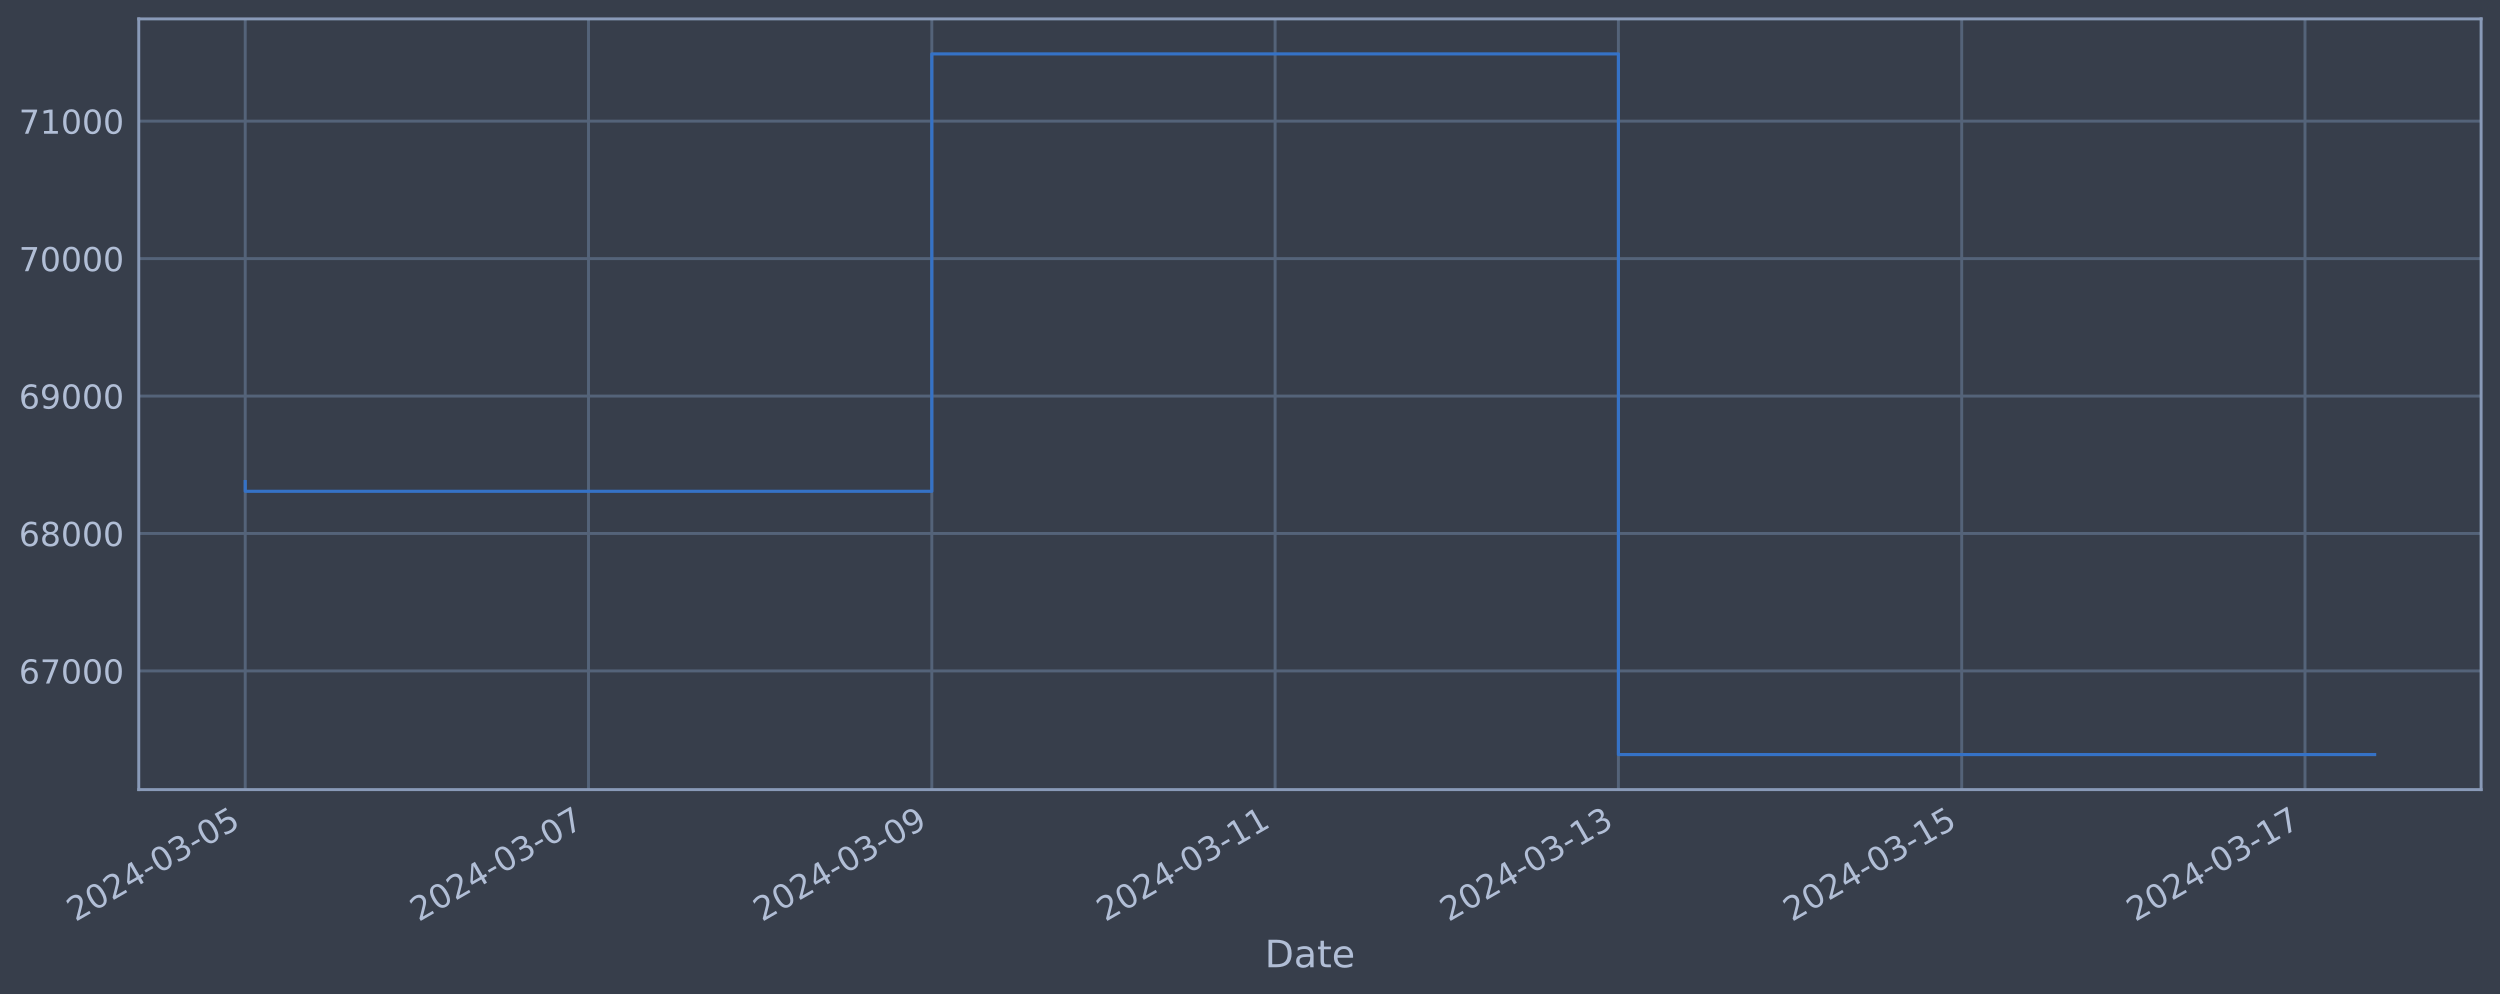
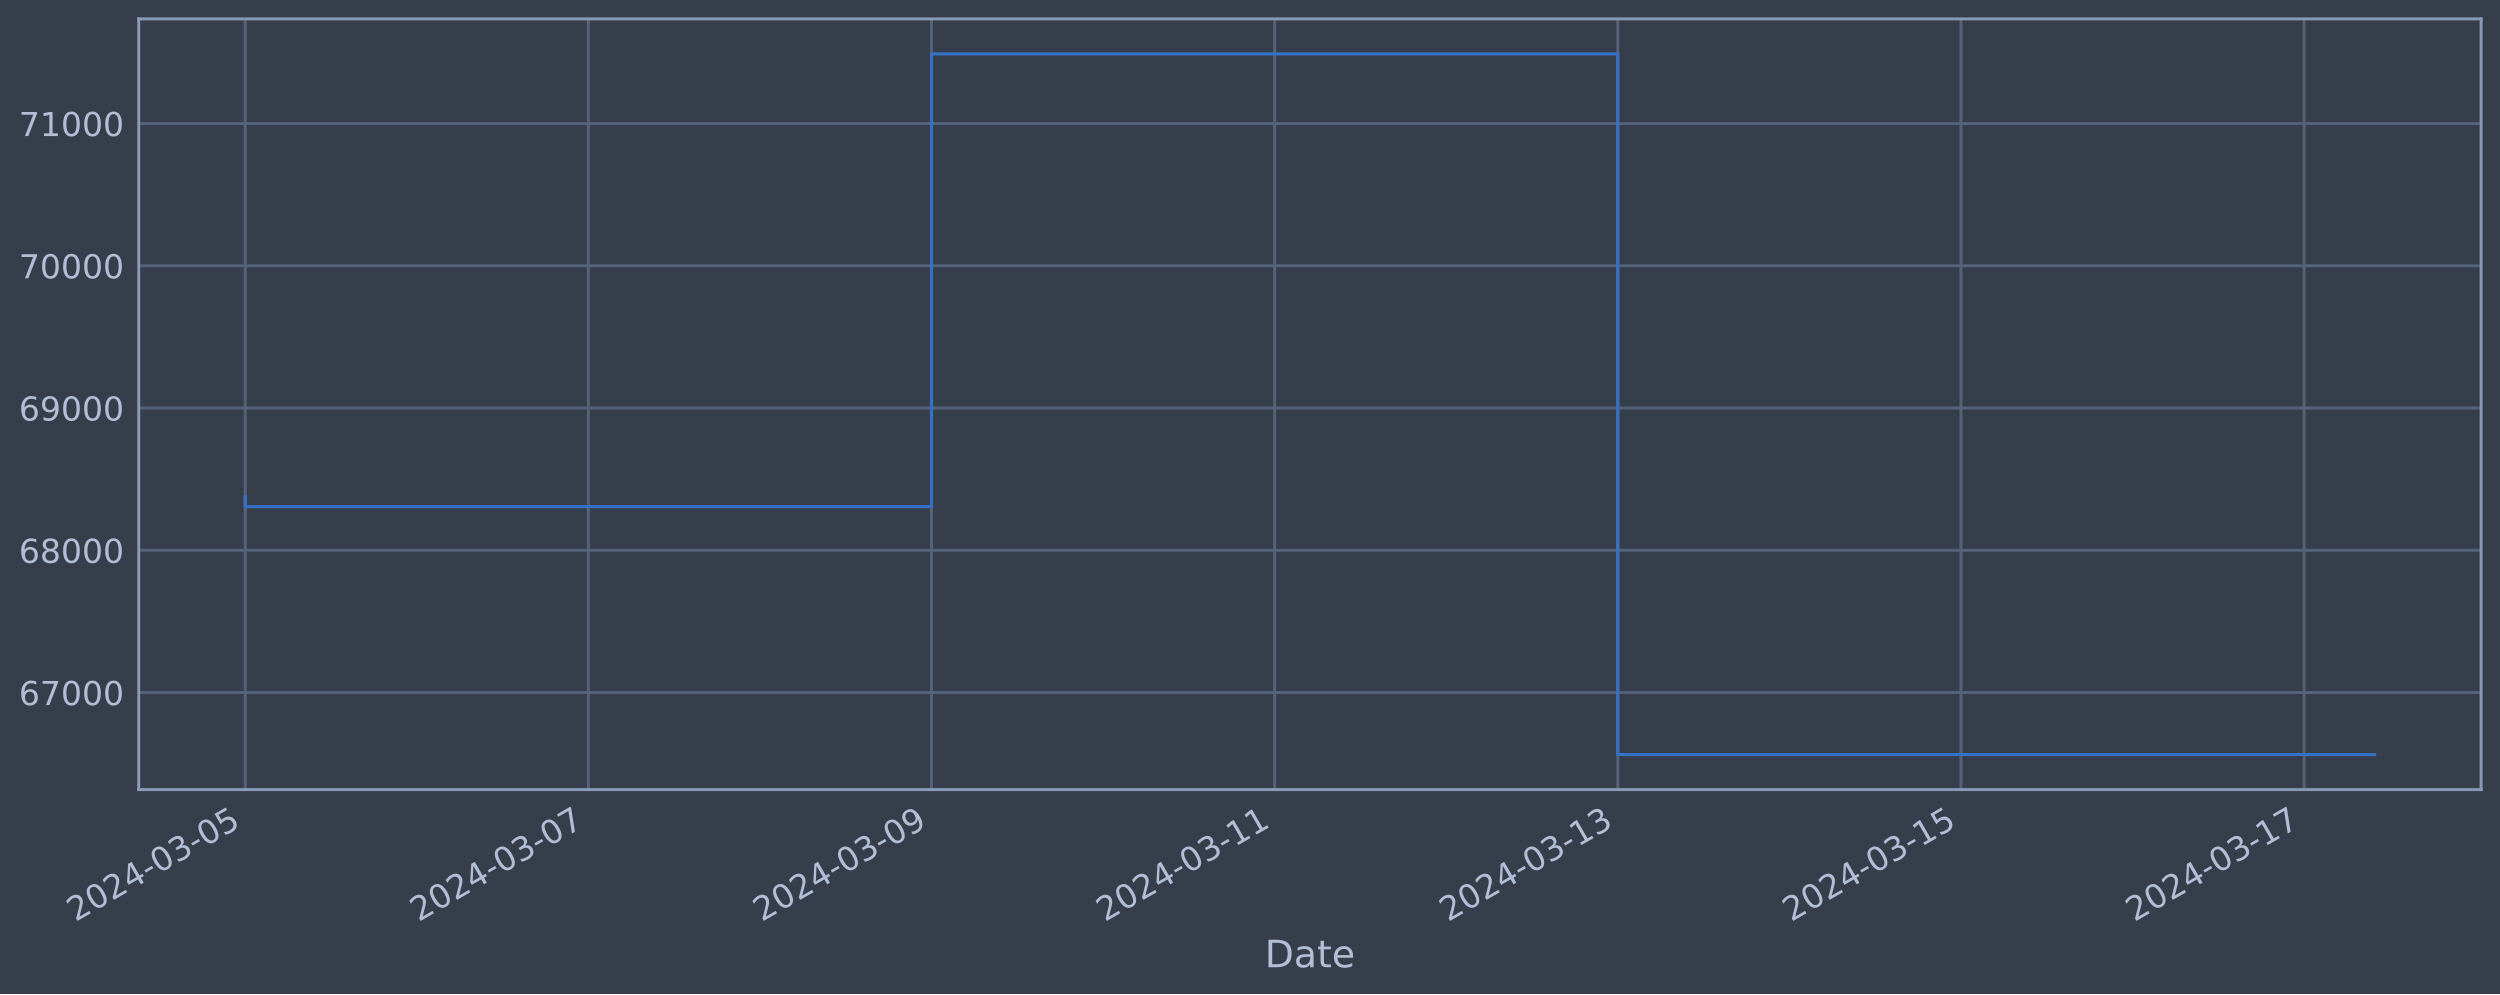
<svg xmlns="http://www.w3.org/2000/svg" xmlns:xlink="http://www.w3.org/1999/xlink" width="952.884pt" height="378.87pt" viewBox="0 0 952.884 378.87" version="1.1">
  <defs>
    <style type="text/css">*{stroke-linejoin: round; stroke-linecap: butt}</style>
  </defs>
  <g id="figure_1">
    <g id="patch_1">
      <path d="M 0 378.87  L 952.884 378.87  L 952.884 0  L 0 0  z " style="fill: #373e4b" />
    </g>
    <g id="axes_1">
      <g id="patch_2">
        <path d="M 52.884 300.96  L 945.684 300.96  L 945.684 7.2  L 52.884 7.2  z " style="fill: #373e4b" />
      </g>
      <g id="matplotlib.axis_1">
        <g id="xtick_1">
          <g id="line2d_1">
-             <path d="M 93.466 300.96  L 93.466 7.2  " clip-path="url(#pa0938e3cf0)" style="fill: none; stroke: #546379; stroke-width: 1.12; stroke-linecap: square" />
+             <path d="M 93.466 300.96  L 93.466 7.2  " clip-path="url(#pae58d38882)" style="fill: none; stroke: #546379; stroke-width: 1.12; stroke-linecap: square" />
          </g>
          <g id="line2d_2" />
          <g id="text_1">
            <g style="fill: #b1bed6" transform="translate(28.74006 351.4642) rotate(-30) scale(0.126 -0.126)">
              <defs>
                <path id="DejaVuSans-32" d="M 1228 531  L 3431 531  L 3431 0  L 469 0  L 469 531  Q 828 903 1448 1529  Q 2069 2156 2228 2338  Q 2531 2678 2651 2914  Q 2772 3150 2772 3378  Q 2772 3750 2511 3984  Q 2250 4219 1831 4219  Q 1534 4219 1204 4116  Q 875 4013 500 3803  L 500 4441  Q 881 4594 1212 4672  Q 1544 4750 1819 4750  Q 2544 4750 2975 4387  Q 3406 4025 3406 3419  Q 3406 3131 3298 2873  Q 3191 2616 2906 2266  Q 2828 2175 2409 1742  Q 1991 1309 1228 531  z " transform="scale(0.015625)" />
                <path id="DejaVuSans-30" d="M 2034 4250  Q 1547 4250 1301 3770  Q 1056 3291 1056 2328  Q 1056 1369 1301 889  Q 1547 409 2034 409  Q 2525 409 2770 889  Q 3016 1369 3016 2328  Q 3016 3291 2770 3770  Q 2525 4250 2034 4250  z M 2034 4750  Q 2819 4750 3233 4129  Q 3647 3509 3647 2328  Q 3647 1150 3233 529  Q 2819 -91 2034 -91  Q 1250 -91 836 529  Q 422 1150 422 2328  Q 422 3509 836 4129  Q 1250 4750 2034 4750  z " transform="scale(0.015625)" />
                <path id="DejaVuSans-34" d="M 2419 4116  L 825 1625  L 2419 1625  L 2419 4116  z M 2253 4666  L 3047 4666  L 3047 1625  L 3713 1625  L 3713 1100  L 3047 1100  L 3047 0  L 2419 0  L 2419 1100  L 313 1100  L 313 1709  L 2253 4666  z " transform="scale(0.015625)" />
                <path id="DejaVuSans-2d" d="M 313 2009  L 1997 2009  L 1997 1497  L 313 1497  L 313 2009  z " transform="scale(0.015625)" />
                <path id="DejaVuSans-33" d="M 2597 2516  Q 3050 2419 3304 2112  Q 3559 1806 3559 1356  Q 3559 666 3084 287  Q 2609 -91 1734 -91  Q 1441 -91 1130 -33  Q 819 25 488 141  L 488 750  Q 750 597 1062 519  Q 1375 441 1716 441  Q 2309 441 2620 675  Q 2931 909 2931 1356  Q 2931 1769 2642 2001  Q 2353 2234 1838 2234  L 1294 2234  L 1294 2753  L 1863 2753  Q 2328 2753 2575 2939  Q 2822 3125 2822 3475  Q 2822 3834 2567 4026  Q 2313 4219 1838 4219  Q 1578 4219 1281 4162  Q 984 4106 628 3988  L 628 4550  Q 988 4650 1302 4700  Q 1616 4750 1894 4750  Q 2613 4750 3031 4423  Q 3450 4097 3450 3541  Q 3450 3153 3228 2886  Q 3006 2619 2597 2516  z " transform="scale(0.015625)" />
                <path id="DejaVuSans-35" d="M 691 4666  L 3169 4666  L 3169 4134  L 1269 4134  L 1269 2991  Q 1406 3038 1543 3061  Q 1681 3084 1819 3084  Q 2600 3084 3056 2656  Q 3513 2228 3513 1497  Q 3513 744 3044 326  Q 2575 -91 1722 -91  Q 1428 -91 1123 -41  Q 819 9 494 109  L 494 744  Q 775 591 1075 516  Q 1375 441 1709 441  Q 2250 441 2565 725  Q 2881 1009 2881 1497  Q 2881 1984 2565 2268  Q 2250 2553 1709 2553  Q 1456 2553 1204 2497  Q 953 2441 691 2322  L 691 4666  z " transform="scale(0.015625)" />
              </defs>
              <use xlink:href="#DejaVuSans-32" />
              <use xlink:href="#DejaVuSans-30" x="63.623" />
              <use xlink:href="#DejaVuSans-32" x="127.246" />
              <use xlink:href="#DejaVuSans-34" x="190.869" />
              <use xlink:href="#DejaVuSans-2d" x="254.492" />
              <use xlink:href="#DejaVuSans-30" x="290.576" />
              <use xlink:href="#DejaVuSans-33" x="354.199" />
              <use xlink:href="#DejaVuSans-2d" x="417.822" />
              <use xlink:href="#DejaVuSans-30" x="453.906" />
              <use xlink:href="#DejaVuSans-35" x="517.529" />
            </g>
          </g>
        </g>
        <g id="xtick_2">
          <g id="line2d_3">
-             <path d="M 224.314 300.96  L 224.314 7.2  " clip-path="url(#pa0938e3cf0)" style="fill: none; stroke: #546379; stroke-width: 1.12; stroke-linecap: square" />
+             <path d="M 224.257 300.96  L 224.257 7.2  " clip-path="url(#pae58d38882)" style="fill: none; stroke: #546379; stroke-width: 1.12; stroke-linecap: square" />
          </g>
          <g id="line2d_4" />
          <g id="text_2">
-             <g style="fill: #b1bed6" transform="translate(159.5888 351.4642) rotate(-30) scale(0.126 -0.126)">
+             <g style="fill: #b1bed6" transform="translate(159.5316 351.4642) rotate(-30) scale(0.126 -0.126)">
              <defs>
                <path id="DejaVuSans-37" d="M 525 4666  L 3525 4666  L 3525 4397  L 1831 0  L 1172 0  L 2766 4134  L 525 4134  L 525 4666  z " transform="scale(0.015625)" />
              </defs>
              <use xlink:href="#DejaVuSans-32" />
              <use xlink:href="#DejaVuSans-30" x="63.623" />
              <use xlink:href="#DejaVuSans-32" x="127.246" />
              <use xlink:href="#DejaVuSans-34" x="190.869" />
              <use xlink:href="#DejaVuSans-2d" x="254.492" />
              <use xlink:href="#DejaVuSans-30" x="290.576" />
              <use xlink:href="#DejaVuSans-33" x="354.199" />
              <use xlink:href="#DejaVuSans-2d" x="417.822" />
              <use xlink:href="#DejaVuSans-30" x="453.906" />
              <use xlink:href="#DejaVuSans-37" x="517.529" />
            </g>
          </g>
        </g>
        <g id="xtick_3">
          <g id="line2d_5">
-             <path d="M 355.163 300.96  L 355.163 7.2  " clip-path="url(#pa0938e3cf0)" style="fill: none; stroke: #546379; stroke-width: 1.12; stroke-linecap: square" />
+             <path d="M 355.049 300.96  L 355.049 7.2  " clip-path="url(#pae58d38882)" style="fill: none; stroke: #546379; stroke-width: 1.12; stroke-linecap: square" />
          </g>
          <g id="line2d_6" />
          <g id="text_3">
-             <g style="fill: #b1bed6" transform="translate(290.4376 351.4642) rotate(-30) scale(0.126 -0.126)">
+             <g style="fill: #b1bed6" transform="translate(290.3231 351.4642) rotate(-30) scale(0.126 -0.126)">
              <defs>
                <path id="DejaVuSans-39" d="M 703 97  L 703 672  Q 941 559 1184 500  Q 1428 441 1663 441  Q 2288 441 2617 861  Q 2947 1281 2994 2138  Q 2813 1869 2534 1725  Q 2256 1581 1919 1581  Q 1219 1581 811 2004  Q 403 2428 403 3163  Q 403 3881 828 4315  Q 1253 4750 1959 4750  Q 2769 4750 3195 4129  Q 3622 3509 3622 2328  Q 3622 1225 3098 567  Q 2575 -91 1691 -91  Q 1453 -91 1209 -44  Q 966 3 703 97  z M 1959 2075  Q 2384 2075 2632 2365  Q 2881 2656 2881 3163  Q 2881 3666 2632 3958  Q 2384 4250 1959 4250  Q 1534 4250 1286 3958  Q 1038 3666 1038 3163  Q 1038 2656 1286 2365  Q 1534 2075 1959 2075  z " transform="scale(0.015625)" />
              </defs>
              <use xlink:href="#DejaVuSans-32" />
              <use xlink:href="#DejaVuSans-30" x="63.623" />
              <use xlink:href="#DejaVuSans-32" x="127.246" />
              <use xlink:href="#DejaVuSans-34" x="190.869" />
              <use xlink:href="#DejaVuSans-2d" x="254.492" />
              <use xlink:href="#DejaVuSans-30" x="290.576" />
              <use xlink:href="#DejaVuSans-33" x="354.199" />
              <use xlink:href="#DejaVuSans-2d" x="417.822" />
              <use xlink:href="#DejaVuSans-30" x="453.906" />
              <use xlink:href="#DejaVuSans-39" x="517.529" />
            </g>
          </g>
        </g>
        <g id="xtick_4">
          <g id="line2d_7">
-             <path d="M 486.012 300.96  L 486.012 7.2  " clip-path="url(#pa0938e3cf0)" style="fill: none; stroke: #546379; stroke-width: 1.12; stroke-linecap: square" />
+             <path d="M 485.84 300.96  L 485.84 7.2  " clip-path="url(#pae58d38882)" style="fill: none; stroke: #546379; stroke-width: 1.12; stroke-linecap: square" />
          </g>
          <g id="line2d_8" />
          <g id="text_4">
-             <g style="fill: #b1bed6" transform="translate(421.2863 351.4642) rotate(-30) scale(0.126 -0.126)">
+             <g style="fill: #b1bed6" transform="translate(421.1146 351.4642) rotate(-30) scale(0.126 -0.126)">
              <defs>
                <path id="DejaVuSans-31" d="M 794 531  L 1825 531  L 1825 4091  L 703 3866  L 703 4441  L 1819 4666  L 2450 4666  L 2450 531  L 3481 531  L 3481 0  L 794 0  L 794 531  z " transform="scale(0.015625)" />
              </defs>
              <use xlink:href="#DejaVuSans-32" />
              <use xlink:href="#DejaVuSans-30" x="63.623" />
              <use xlink:href="#DejaVuSans-32" x="127.246" />
              <use xlink:href="#DejaVuSans-34" x="190.869" />
              <use xlink:href="#DejaVuSans-2d" x="254.492" />
              <use xlink:href="#DejaVuSans-30" x="290.576" />
              <use xlink:href="#DejaVuSans-33" x="354.199" />
              <use xlink:href="#DejaVuSans-2d" x="417.822" />
              <use xlink:href="#DejaVuSans-31" x="453.906" />
              <use xlink:href="#DejaVuSans-31" x="517.529" />
            </g>
          </g>
        </g>
        <g id="xtick_5">
          <g id="line2d_9">
-             <path d="M 616.861 300.96  L 616.861 7.2  " clip-path="url(#pa0938e3cf0)" style="fill: none; stroke: #546379; stroke-width: 1.12; stroke-linecap: square" />
+             <path d="M 616.632 300.96  L 616.632 7.2  " clip-path="url(#pae58d38882)" style="fill: none; stroke: #546379; stroke-width: 1.12; stroke-linecap: square" />
          </g>
          <g id="line2d_10" />
          <g id="text_5">
-             <g style="fill: #b1bed6" transform="translate(552.1351 351.4642) rotate(-30) scale(0.126 -0.126)">
+             <g style="fill: #b1bed6" transform="translate(551.9062 351.4642) rotate(-30) scale(0.126 -0.126)">
              <use xlink:href="#DejaVuSans-32" />
              <use xlink:href="#DejaVuSans-30" x="63.623" />
              <use xlink:href="#DejaVuSans-32" x="127.246" />
              <use xlink:href="#DejaVuSans-34" x="190.869" />
              <use xlink:href="#DejaVuSans-2d" x="254.492" />
              <use xlink:href="#DejaVuSans-30" x="290.576" />
              <use xlink:href="#DejaVuSans-33" x="354.199" />
              <use xlink:href="#DejaVuSans-2d" x="417.822" />
              <use xlink:href="#DejaVuSans-31" x="453.906" />
              <use xlink:href="#DejaVuSans-33" x="517.529" />
            </g>
          </g>
        </g>
        <g id="xtick_6">
          <g id="line2d_11">
-             <path d="M 747.709 300.96  L 747.709 7.2  " clip-path="url(#pa0938e3cf0)" style="fill: none; stroke: #546379; stroke-width: 1.12; stroke-linecap: square" />
+             <path d="M 747.423 300.96  L 747.423 7.2  " clip-path="url(#pae58d38882)" style="fill: none; stroke: #546379; stroke-width: 1.12; stroke-linecap: square" />
          </g>
          <g id="line2d_12" />
          <g id="text_6">
-             <g style="fill: #b1bed6" transform="translate(682.9838 351.4642) rotate(-30) scale(0.126 -0.126)">
+             <g style="fill: #b1bed6" transform="translate(682.6977 351.4642) rotate(-30) scale(0.126 -0.126)">
              <use xlink:href="#DejaVuSans-32" />
              <use xlink:href="#DejaVuSans-30" x="63.623" />
              <use xlink:href="#DejaVuSans-32" x="127.246" />
              <use xlink:href="#DejaVuSans-34" x="190.869" />
              <use xlink:href="#DejaVuSans-2d" x="254.492" />
              <use xlink:href="#DejaVuSans-30" x="290.576" />
              <use xlink:href="#DejaVuSans-33" x="354.199" />
              <use xlink:href="#DejaVuSans-2d" x="417.822" />
              <use xlink:href="#DejaVuSans-31" x="453.906" />
              <use xlink:href="#DejaVuSans-35" x="517.529" />
            </g>
          </g>
        </g>
        <g id="xtick_7">
          <g id="line2d_13">
-             <path d="M 878.558 300.96  L 878.558 7.2  " clip-path="url(#pa0938e3cf0)" style="fill: none; stroke: #546379; stroke-width: 1.12; stroke-linecap: square" />
+             <path d="M 878.215 300.96  L 878.215 7.2  " clip-path="url(#pae58d38882)" style="fill: none; stroke: #546379; stroke-width: 1.12; stroke-linecap: square" />
          </g>
          <g id="line2d_14" />
          <g id="text_7">
-             <g style="fill: #b1bed6" transform="translate(813.8326 351.4642) rotate(-30) scale(0.126 -0.126)">
+             <g style="fill: #b1bed6" transform="translate(813.4892 351.4642) rotate(-30) scale(0.126 -0.126)">
              <use xlink:href="#DejaVuSans-32" />
              <use xlink:href="#DejaVuSans-30" x="63.623" />
              <use xlink:href="#DejaVuSans-32" x="127.246" />
              <use xlink:href="#DejaVuSans-34" x="190.869" />
              <use xlink:href="#DejaVuSans-2d" x="254.492" />
              <use xlink:href="#DejaVuSans-30" x="290.576" />
              <use xlink:href="#DejaVuSans-33" x="354.199" />
              <use xlink:href="#DejaVuSans-2d" x="417.822" />
              <use xlink:href="#DejaVuSans-31" x="453.906" />
              <use xlink:href="#DejaVuSans-37" x="517.529" />
            </g>
          </g>
        </g>
        <g id="text_8">
          <g style="fill: #b1bed6" transform="translate(482.0746 368.6753) scale(0.144 -0.144)">
            <defs>
              <path id="DejaVuSans-44" d="M 1259 4147  L 1259 519  L 2022 519  Q 2988 519 3436 956  Q 3884 1394 3884 2338  Q 3884 3275 3436 3711  Q 2988 4147 2022 4147  L 1259 4147  z M 628 4666  L 1925 4666  Q 3281 4666 3915 4102  Q 4550 3538 4550 2338  Q 4550 1131 3912 565  Q 3275 0 1925 0  L 628 0  L 628 4666  z " transform="scale(0.015625)" />
              <path id="DejaVuSans-61" d="M 2194 1759  Q 1497 1759 1228 1600  Q 959 1441 959 1056  Q 959 750 1161 570  Q 1363 391 1709 391  Q 2188 391 2477 730  Q 2766 1069 2766 1631  L 2766 1759  L 2194 1759  z M 3341 1997  L 3341 0  L 2766 0  L 2766 531  Q 2569 213 2275 61  Q 1981 -91 1556 -91  Q 1019 -91 701 211  Q 384 513 384 1019  Q 384 1609 779 1909  Q 1175 2209 1959 2209  L 2766 2209  L 2766 2266  Q 2766 2663 2505 2880  Q 2244 3097 1772 3097  Q 1472 3097 1187 3025  Q 903 2953 641 2809  L 641 3341  Q 956 3463 1253 3523  Q 1550 3584 1831 3584  Q 2591 3584 2966 3190  Q 3341 2797 3341 1997  z " transform="scale(0.015625)" />
              <path id="DejaVuSans-74" d="M 1172 4494  L 1172 3500  L 2356 3500  L 2356 3053  L 1172 3053  L 1172 1153  Q 1172 725 1289 603  Q 1406 481 1766 481  L 2356 481  L 2356 0  L 1766 0  Q 1100 0 847 248  Q 594 497 594 1153  L 594 3053  L 172 3053  L 172 3500  L 594 3500  L 594 4494  L 1172 4494  z " transform="scale(0.015625)" />
              <path id="DejaVuSans-65" d="M 3597 1894  L 3597 1613  L 953 1613  Q 991 1019 1311 708  Q 1631 397 2203 397  Q 2534 397 2845 478  Q 3156 559 3463 722  L 3463 178  Q 3153 47 2828 -22  Q 2503 -91 2169 -91  Q 1331 -91 842 396  Q 353 884 353 1716  Q 353 2575 817 3079  Q 1281 3584 2069 3584  Q 2775 3584 3186 3129  Q 3597 2675 3597 1894  z M 3022 2063  Q 3016 2534 2758 2815  Q 2500 3097 2075 3097  Q 1594 3097 1305 2825  Q 1016 2553 972 2059  L 3022 2063  z " transform="scale(0.015625)" />
            </defs>
            <use xlink:href="#DejaVuSans-44" />
            <use xlink:href="#DejaVuSans-61" x="77.002" />
            <use xlink:href="#DejaVuSans-74" x="138.281" />
            <use xlink:href="#DejaVuSans-65" x="177.49" />
          </g>
        </g>
      </g>
      <g id="matplotlib.axis_2">
        <g id="ytick_1">
          <g id="line2d_15">
-             <path d="M 52.884 255.732  L 945.684 255.732  " clip-path="url(#pa0938e3cf0)" style="fill: none; stroke: #546379; stroke-width: 1.12; stroke-linecap: square" />
+             <path d="M 52.884 263.963  L 945.684 263.963  " clip-path="url(#pae58d38882)" style="fill: none; stroke: #546379; stroke-width: 1.12; stroke-linecap: square" />
          </g>
          <g id="line2d_16" />
          <g id="text_9">
-             <g style="fill: #b1bed6" transform="translate(7.2 260.5187) scale(0.126 -0.126)">
+             <g style="fill: #b1bed6" transform="translate(7.2 268.7501) scale(0.126 -0.126)">
              <defs>
                <path id="DejaVuSans-36" d="M 2113 2584  Q 1688 2584 1439 2293  Q 1191 2003 1191 1497  Q 1191 994 1439 701  Q 1688 409 2113 409  Q 2538 409 2786 701  Q 3034 994 3034 1497  Q 3034 2003 2786 2293  Q 2538 2584 2113 2584  z M 3366 4563  L 3366 3988  Q 3128 4100 2886 4159  Q 2644 4219 2406 4219  Q 1781 4219 1451 3797  Q 1122 3375 1075 2522  Q 1259 2794 1537 2939  Q 1816 3084 2150 3084  Q 2853 3084 3261 2657  Q 3669 2231 3669 1497  Q 3669 778 3244 343  Q 2819 -91 2113 -91  Q 1303 -91 875 529  Q 447 1150 447 2328  Q 447 3434 972 4092  Q 1497 4750 2381 4750  Q 2619 4750 2861 4703  Q 3103 4656 3366 4563  z " transform="scale(0.015625)" />
              </defs>
              <use xlink:href="#DejaVuSans-36" />
              <use xlink:href="#DejaVuSans-37" x="63.623" />
              <use xlink:href="#DejaVuSans-30" x="127.246" />
              <use xlink:href="#DejaVuSans-30" x="190.869" />
              <use xlink:href="#DejaVuSans-30" x="254.492" />
            </g>
          </g>
        </g>
        <g id="ytick_2">
          <g id="line2d_17">
-             <path d="M 52.884 203.344  L 945.684 203.344  " clip-path="url(#pa0938e3cf0)" style="fill: none; stroke: #546379; stroke-width: 1.12; stroke-linecap: square" />
+             <path d="M 52.884 209.742  L 945.684 209.742  " clip-path="url(#pae58d38882)" style="fill: none; stroke: #546379; stroke-width: 1.12; stroke-linecap: square" />
          </g>
          <g id="line2d_18" />
          <g id="text_10">
-             <g style="fill: #b1bed6" transform="translate(7.2 208.1312) scale(0.126 -0.126)">
+             <g style="fill: #b1bed6" transform="translate(7.2 214.529) scale(0.126 -0.126)">
              <defs>
                <path id="DejaVuSans-38" d="M 2034 2216  Q 1584 2216 1326 1975  Q 1069 1734 1069 1313  Q 1069 891 1326 650  Q 1584 409 2034 409  Q 2484 409 2743 651  Q 3003 894 3003 1313  Q 3003 1734 2745 1975  Q 2488 2216 2034 2216  z M 1403 2484  Q 997 2584 770 2862  Q 544 3141 544 3541  Q 544 4100 942 4425  Q 1341 4750 2034 4750  Q 2731 4750 3128 4425  Q 3525 4100 3525 3541  Q 3525 3141 3298 2862  Q 3072 2584 2669 2484  Q 3125 2378 3379 2068  Q 3634 1759 3634 1313  Q 3634 634 3220 271  Q 2806 -91 2034 -91  Q 1263 -91 848 271  Q 434 634 434 1313  Q 434 1759 690 2068  Q 947 2378 1403 2484  z M 1172 3481  Q 1172 3119 1398 2916  Q 1625 2713 2034 2713  Q 2441 2713 2670 2916  Q 2900 3119 2900 3481  Q 2900 3844 2670 4047  Q 2441 4250 2034 4250  Q 1625 4250 1398 4047  Q 1172 3844 1172 3481  z " transform="scale(0.015625)" />
              </defs>
              <use xlink:href="#DejaVuSans-36" />
              <use xlink:href="#DejaVuSans-38" x="63.623" />
              <use xlink:href="#DejaVuSans-30" x="127.246" />
              <use xlink:href="#DejaVuSans-30" x="190.869" />
              <use xlink:href="#DejaVuSans-30" x="254.492" />
            </g>
          </g>
        </g>
        <g id="ytick_3">
          <g id="line2d_19">
-             <path d="M 52.884 150.957  L 945.684 150.957  " clip-path="url(#pa0938e3cf0)" style="fill: none; stroke: #546379; stroke-width: 1.12; stroke-linecap: square" />
+             <path d="M 52.884 155.521  L 945.684 155.521  " clip-path="url(#pae58d38882)" style="fill: none; stroke: #546379; stroke-width: 1.12; stroke-linecap: square" />
          </g>
          <g id="line2d_20" />
          <g id="text_11">
-             <g style="fill: #b1bed6" transform="translate(7.2 155.7437) scale(0.126 -0.126)">
+             <g style="fill: #b1bed6" transform="translate(7.2 160.3079) scale(0.126 -0.126)">
              <use xlink:href="#DejaVuSans-36" />
              <use xlink:href="#DejaVuSans-39" x="63.623" />
              <use xlink:href="#DejaVuSans-30" x="127.246" />
              <use xlink:href="#DejaVuSans-30" x="190.869" />
              <use xlink:href="#DejaVuSans-30" x="254.492" />
            </g>
          </g>
        </g>
        <g id="ytick_4">
          <g id="line2d_21">
-             <path d="M 52.884 98.569  L 945.684 98.569  " clip-path="url(#pa0938e3cf0)" style="fill: none; stroke: #546379; stroke-width: 1.12; stroke-linecap: square" />
+             <path d="M 52.884 101.3  L 945.684 101.3  " clip-path="url(#pae58d38882)" style="fill: none; stroke: #546379; stroke-width: 1.12; stroke-linecap: square" />
          </g>
          <g id="line2d_22" />
          <g id="text_12">
-             <g style="fill: #b1bed6" transform="translate(7.2 103.3562) scale(0.126 -0.126)">
+             <g style="fill: #b1bed6" transform="translate(7.2 106.0868) scale(0.126 -0.126)">
              <use xlink:href="#DejaVuSans-37" />
              <use xlink:href="#DejaVuSans-30" x="63.623" />
              <use xlink:href="#DejaVuSans-30" x="127.246" />
              <use xlink:href="#DejaVuSans-30" x="190.869" />
              <use xlink:href="#DejaVuSans-30" x="254.492" />
            </g>
          </g>
        </g>
        <g id="ytick_5">
          <g id="line2d_23">
-             <path d="M 52.884 46.182  L 945.684 46.182  " clip-path="url(#pa0938e3cf0)" style="fill: none; stroke: #546379; stroke-width: 1.12; stroke-linecap: square" />
+             <path d="M 52.884 47.079  L 945.684 47.079  " clip-path="url(#pae58d38882)" style="fill: none; stroke: #546379; stroke-width: 1.12; stroke-linecap: square" />
          </g>
          <g id="line2d_24" />
          <g id="text_13">
-             <g style="fill: #b1bed6" transform="translate(7.2 50.96875) scale(0.126 -0.126)">
+             <g style="fill: #b1bed6" transform="translate(7.2 51.86577) scale(0.126 -0.126)">
              <use xlink:href="#DejaVuSans-37" />
              <use xlink:href="#DejaVuSans-31" x="63.623" />
              <use xlink:href="#DejaVuSans-30" x="127.246" />
              <use xlink:href="#DejaVuSans-30" x="190.869" />
              <use xlink:href="#DejaVuSans-30" x="254.492" />
            </g>
          </g>
        </g>
      </g>
      <g id="line2d_25">
-         <path d="M 93.466 183.559  L 93.466 187.266  L 355.163 187.266  L 355.163 20.553  L 616.861 20.553  L 616.861 287.607  L 905.102 287.607  " clip-path="url(#pa0938e3cf0)" style="fill: none; stroke: #3572c6; stroke-width: 1.2; stroke-linecap: square" />
+         <path d="M 93.466 189.264  L 93.466 193.102  L 355.049 193.102  L 355.049 20.553  L 616.632 20.553  L 616.632 287.607  L 905.102 287.607  " clip-path="url(#pae58d38882)" style="fill: none; stroke: #3572c6; stroke-width: 1.2; stroke-linecap: square" />
      </g>
      <g id="patch_3">
        <path d="M 52.884 300.96  L 52.884 7.2  " style="fill: none; stroke: #899ab8; stroke-width: 1.12; stroke-linejoin: miter; stroke-linecap: square" />
      </g>
      <g id="patch_4">
        <path d="M 945.684 300.96  L 945.684 7.2  " style="fill: none; stroke: #899ab8; stroke-width: 1.12; stroke-linejoin: miter; stroke-linecap: square" />
      </g>
      <g id="patch_5">
        <path d="M 52.884 300.96  L 945.684 300.96  " style="fill: none; stroke: #899ab8; stroke-width: 1.12; stroke-linejoin: miter; stroke-linecap: square" />
      </g>
      <g id="patch_6">
        <path d="M 52.884 7.2  L 945.684 7.2  " style="fill: none; stroke: #899ab8; stroke-width: 1.12; stroke-linejoin: miter; stroke-linecap: square" />
      </g>
    </g>
  </g>
  <defs>
-     <clipPath id="pa0938e3cf0">
+     <clipPath id="pae58d38882">
      <rect x="52.884" y="7.2" width="892.8" height="293.76" />
    </clipPath>
  </defs>
</svg>
